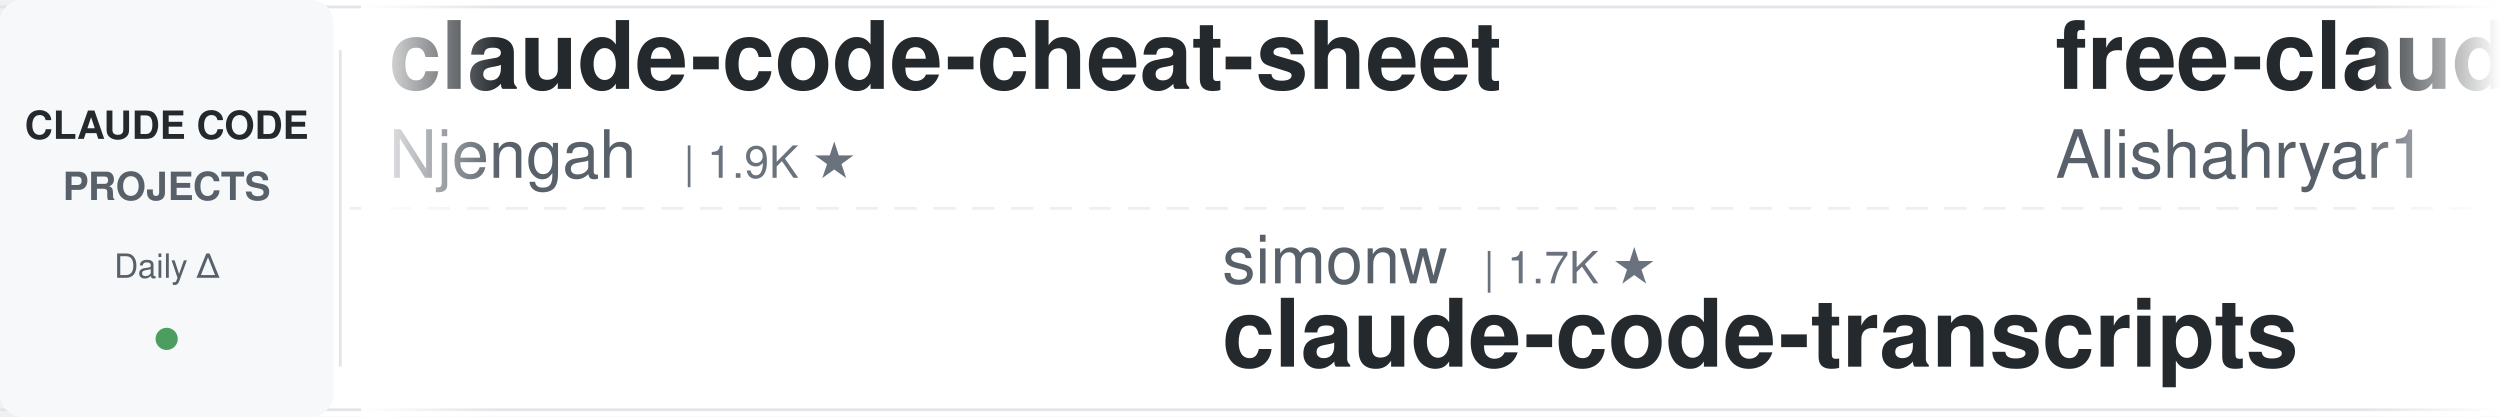
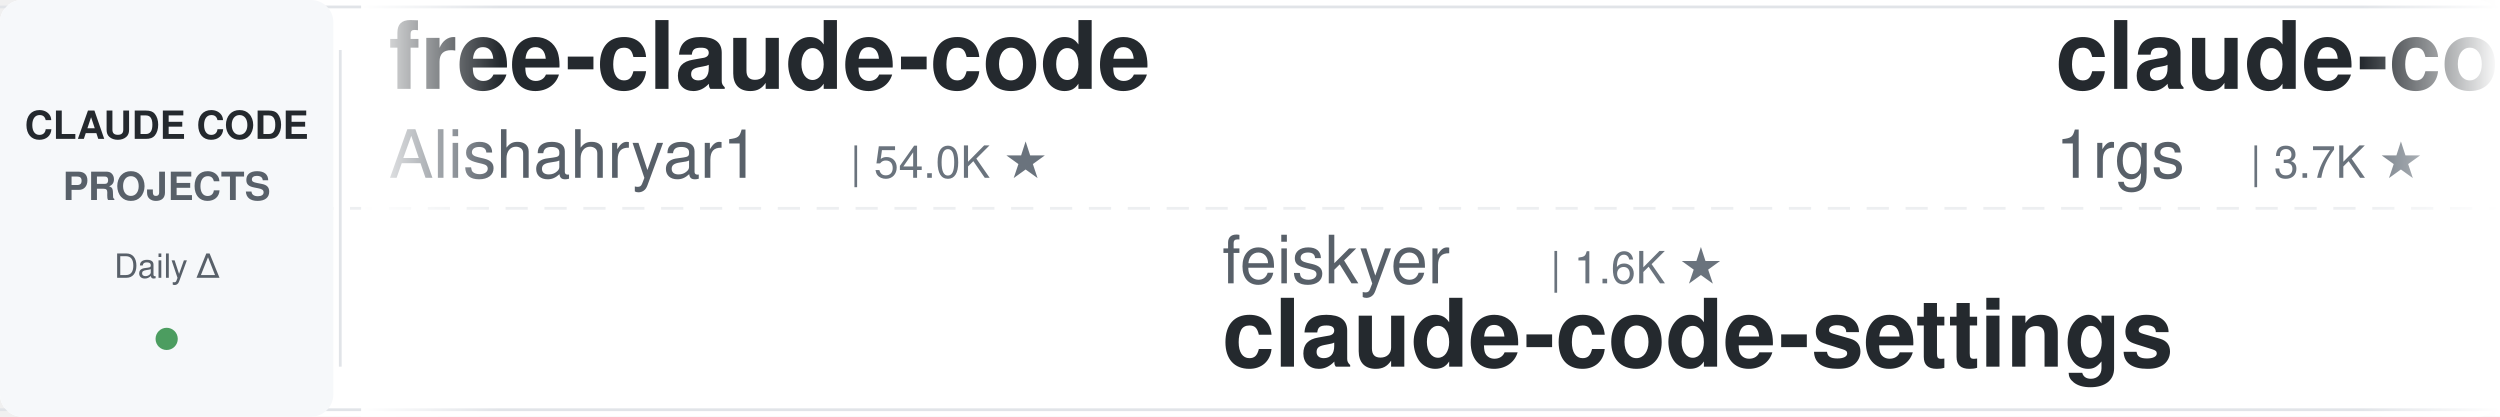
<svg xmlns="http://www.w3.org/2000/svg" width="900" height="150">
  <defs>
    <linearGradient id="leftFade" x1="0%" y1="0%" x2="100%" y2="0%">
      <stop offset="0%" style="stop-color:#ffffff;stop-opacity:1" />
      <stop offset="100%" style="stop-color:#ffffff;stop-opacity:0" />
    </linearGradient>
    <linearGradient id="rightFade" x1="0%" y1="0%" x2="100%" y2="0%">
      <stop offset="0%" style="stop-color:#ffffff;stop-opacity:0" />
      <stop offset="100%" style="stop-color:#ffffff;stop-opacity:1" />
    </linearGradient>
  </defs>
  <rect width="900" height="150" fill="#ffffff" rx="8" />
  <rect x="0" y="2" width="900" height="1" fill="#e1e4e8" />
  <rect x="0" y="147" width="900" height="1" fill="#e1e4e8" />
  <line x1="0" y1="75" x2="900" y2="75" stroke="#e1e4e8" stroke-width="1" stroke-dasharray="8 6" opacity="0.6" />
  <rect x="0" y="0" width="120" height="150" fill="#f6f8fa" rx="8" />
  <text x="60" y="50" font-family="-apple-system, BlinkMacSystemFont, 'Segoe UI', Helvetica, Arial, sans-serif" font-size="14" font-weight="600" fill="#24292e" text-anchor="middle">CLAUDE CODE</text>
  <text x="60" y="72" font-family="-apple-system, BlinkMacSystemFont, 'Segoe UI', Helvetica, Arial, sans-serif" font-size="14" font-weight="600" fill="#586069" text-anchor="middle">PROJECTS</text>
  <text x="60" y="100" font-family="-apple-system, BlinkMacSystemFont, 'Segoe UI', Helvetica, Arial, sans-serif" font-size="12" font-weight="500" fill="#586069" text-anchor="middle">Daily Δ</text>
  <circle cx="60" cy="122" r="4" fill="#22863a" opacity="0.8" />
  <rect x="122" y="18" width="1" height="114" fill="#e1e4e8" />
  <clipPath id="tickerClip">
    <rect x="130" y="0" width="770" height="150" />
  </clipPath>
  <g clip-path="url(#tickerClip)">
    <g id="tickerItems">
      <animateTransform attributeName="transform" attributeType="XML" type="translate" from="0 0" to="-3000 0" dur="54s" repeatCount="indefinite" />
      <g transform="translate(0, 0)">
-         <text x="140" y="32" font-family="-apple-system, BlinkMacSystemFont, 'Segoe UI', Helvetica, Arial, sans-serif" font-size="34" font-weight="600" fill="#24292e">claude-code-cheat-sheet</text>
-         <text x="140" y="64" font-family="-apple-system, BlinkMacSystemFont, 'Segoe UI', Helvetica, Arial, sans-serif" font-size="24" font-weight="400" fill="#586069">Njengah</text>
-         <text x="246" y="64" font-family="-apple-system, BlinkMacSystemFont, 'Segoe UI', Helvetica, Arial, sans-serif" font-size="16" font-weight="500" fill="#6a737d">| 1.9K ★</text>
-       </g>
-       <g transform="translate(300, 0)">
-         <text x="140" y="102" font-family="-apple-system, BlinkMacSystemFont, 'Segoe UI', Helvetica, Arial, sans-serif" font-size="24" font-weight="400" fill="#586069">simonw</text>
-         <text x="234" y="102" font-family="-apple-system, BlinkMacSystemFont, 'Segoe UI', Helvetica, Arial, sans-serif" font-size="16" font-weight="500" fill="#6a737d">| 1.7K ★</text>
-         <text x="140" y="132" font-family="-apple-system, BlinkMacSystemFont, 'Segoe UI', Helvetica, Arial, sans-serif" font-size="34" font-weight="600" fill="#24292e">claude-code-transcripts</text>
-       </g>
-       <g transform="translate(600, 0)">
        <text x="140" y="32" font-family="-apple-system, BlinkMacSystemFont, 'Segoe UI', Helvetica, Arial, sans-serif" font-size="34" font-weight="600" fill="#24292e">free-claude-code</text>
        <text x="140" y="64" font-family="-apple-system, BlinkMacSystemFont, 'Segoe UI', Helvetica, Arial, sans-serif" font-size="24" font-weight="400" fill="#586069">Alishahryar1</text>
        <text x="306" y="64" font-family="-apple-system, BlinkMacSystemFont, 'Segoe UI', Helvetica, Arial, sans-serif" font-size="16" font-weight="500" fill="#6a737d">| 54.0K ★</text>
      </g>
+       <g transform="translate(300, 0)">
+         <text x="140" y="102" font-family="-apple-system, BlinkMacSystemFont, 'Segoe UI', Helvetica, Arial, sans-serif" font-size="24" font-weight="400" fill="#586069">feiskyer</text>
+         <text x="258" y="102" font-family="-apple-system, BlinkMacSystemFont, 'Segoe UI', Helvetica, Arial, sans-serif" font-size="16" font-weight="500" fill="#6a737d">| 1.6K ★</text>
+         <text x="140" y="132" font-family="-apple-system, BlinkMacSystemFont, 'Segoe UI', Helvetica, Arial, sans-serif" font-size="34" font-weight="600" fill="#24292e">claude-code-settings</text>
+       </g>
+       <g transform="translate(600, 0)">
+         <text x="140" y="32" font-family="-apple-system, BlinkMacSystemFont, 'Segoe UI', Helvetica, Arial, sans-serif" font-size="34" font-weight="600" fill="#24292e">claude-code-proxy</text>
+         <text x="140" y="64" font-family="-apple-system, BlinkMacSystemFont, 'Segoe UI', Helvetica, Arial, sans-serif" font-size="24" font-weight="400" fill="#586069">1rgs</text>
+         <text x="210" y="64" font-family="-apple-system, BlinkMacSystemFont, 'Segoe UI', Helvetica, Arial, sans-serif" font-size="16" font-weight="500" fill="#6a737d">| 3.7K ★</text>
+       </g>
      <g transform="translate(900, 0)">
-         <text x="140" y="102" font-family="-apple-system, BlinkMacSystemFont, 'Segoe UI', Helvetica, Arial, sans-serif" font-size="24" font-weight="400" fill="#586069">OneRedOak</text>
-         <text x="270" y="102" font-family="-apple-system, BlinkMacSystemFont, 'Segoe UI', Helvetica, Arial, sans-serif" font-size="16" font-weight="500" fill="#6a737d">| 3.9K ★</text>
-         <text x="140" y="132" font-family="-apple-system, BlinkMacSystemFont, 'Segoe UI', Helvetica, Arial, sans-serif" font-size="34" font-weight="600" fill="#24292e">claude-code-workflows</text>
+         <text x="140" y="102" font-family="-apple-system, BlinkMacSystemFont, 'Segoe UI', Helvetica, Arial, sans-serif" font-size="24" font-weight="400" fill="#586069">edmund-io</text>
+         <text x="270" y="102" font-family="-apple-system, BlinkMacSystemFont, 'Segoe UI', Helvetica, Arial, sans-serif" font-size="16" font-weight="500" fill="#6a737d">| 1.5K ★</text>
+         <text x="140" y="132" font-family="-apple-system, BlinkMacSystemFont, 'Segoe UI', Helvetica, Arial, sans-serif" font-size="34" font-weight="600" fill="#24292e">edmunds-claude-code</text>
      </g>
      <g transform="translate(1200, 0)">
-         <text x="140" y="32" font-family="-apple-system, BlinkMacSystemFont, 'Segoe UI', Helvetica, Arial, sans-serif" font-size="34" font-weight="600" fill="#24292e">my-claude-code-setup</text>
-         <text x="140" y="64" font-family="-apple-system, BlinkMacSystemFont, 'Segoe UI', Helvetica, Arial, sans-serif" font-size="24" font-weight="400" fill="#586069">centminmod</text>
-         <text x="282" y="64" font-family="-apple-system, BlinkMacSystemFont, 'Segoe UI', Helvetica, Arial, sans-serif" font-size="16" font-weight="500" fill="#6a737d">| 2.6K ★</text>
+         <text x="140" y="32" font-family="-apple-system, BlinkMacSystemFont, 'Segoe UI', Helvetica, Arial, sans-serif" font-size="34" font-weight="600" fill="#24292e">claude-code-prompts</text>
+         <text x="140" y="64" font-family="-apple-system, BlinkMacSystemFont, 'Segoe UI', Helvetica, Arial, sans-serif" font-size="24" font-weight="400" fill="#586069">repowise-dev</text>
+         <text x="306" y="64" font-family="-apple-system, BlinkMacSystemFont, 'Segoe UI', Helvetica, Arial, sans-serif" font-size="16" font-weight="500" fill="#6a737d">| 1.2K ★</text>
      </g>
      <g transform="translate(1500, 0)">
-         <text x="140" y="102" font-family="-apple-system, BlinkMacSystemFont, 'Segoe UI', Helvetica, Arial, sans-serif" font-size="24" font-weight="400" fill="#586069">disler</text>
-         <text x="234" y="102" font-family="-apple-system, BlinkMacSystemFont, 'Segoe UI', Helvetica, Arial, sans-serif" font-size="16" font-weight="500" fill="#6a737d">| 3.9K ★</text>
-         <text x="140" y="132" font-family="-apple-system, BlinkMacSystemFont, 'Segoe UI', Helvetica, Arial, sans-serif" font-size="34" font-weight="600" fill="#24292e">claude-code-hooks-master...</text>
+         <text x="140" y="102" font-family="-apple-system, BlinkMacSystemFont, 'Segoe UI', Helvetica, Arial, sans-serif" font-size="24" font-weight="400" fill="#586069">Njengah</text>
+         <text x="246" y="102" font-family="-apple-system, BlinkMacSystemFont, 'Segoe UI', Helvetica, Arial, sans-serif" font-size="16" font-weight="500" fill="#6a737d">| 1.9K ★</text>
+         <text x="140" y="132" font-family="-apple-system, BlinkMacSystemFont, 'Segoe UI', Helvetica, Arial, sans-serif" font-size="34" font-weight="600" fill="#24292e">claude-code-cheat-sheet</text>
      </g>
      <g transform="translate(1800, 0)">
-         <text x="140" y="32" font-family="-apple-system, BlinkMacSystemFont, 'Segoe UI', Helvetica, Arial, sans-serif" font-size="34" font-weight="600" fill="#24292e">awesome-claude-code</text>
-         <text x="140" y="64" font-family="-apple-system, BlinkMacSystemFont, 'Segoe UI', Helvetica, Arial, sans-serif" font-size="24" font-weight="400" fill="#586069">jqueryscript</text>
-         <text x="306" y="64" font-family="-apple-system, BlinkMacSystemFont, 'Segoe UI', Helvetica, Arial, sans-serif" font-size="16" font-weight="500" fill="#6a737d">| 510 ★</text>
+         <text x="140" y="32" font-family="-apple-system, BlinkMacSystemFont, 'Segoe UI', Helvetica, Arial, sans-serif" font-size="34" font-weight="600" fill="#24292e">claude-code-analysis</text>
+         <text x="140" y="64" font-family="-apple-system, BlinkMacSystemFont, 'Segoe UI', Helvetica, Arial, sans-serif" font-size="24" font-weight="400" fill="#586069">liuup</text>
+         <text x="222" y="64" font-family="-apple-system, BlinkMacSystemFont, 'Segoe UI', Helvetica, Arial, sans-serif" font-size="16" font-weight="500" fill="#6a737d">| 3.9K ★</text>
      </g>
      <g transform="translate(2100, 0)">
-         <text x="140" y="102" font-family="-apple-system, BlinkMacSystemFont, 'Segoe UI', Helvetica, Arial, sans-serif" font-size="24" font-weight="400" fill="#586069">kodu-ai</text>
-         <text x="246" y="102" font-family="-apple-system, BlinkMacSystemFont, 'Segoe UI', Helvetica, Arial, sans-serif" font-size="16" font-weight="500" fill="#6a737d">| 5.2K ★</text>
-         <text x="140" y="132" font-family="-apple-system, BlinkMacSystemFont, 'Segoe UI', Helvetica, Arial, sans-serif" font-size="34" font-weight="600" fill="#24292e">claude-coder</text>
+         <text x="140" y="102" font-family="-apple-system, BlinkMacSystemFont, 'Segoe UI', Helvetica, Arial, sans-serif" font-size="24" font-weight="400" fill="#586069">anthropics</text>
+         <text x="282" y="102" font-family="-apple-system, BlinkMacSystemFont, 'Segoe UI', Helvetica, Arial, sans-serif" font-size="16" font-weight="500" fill="#6a737d">| 175.2K ★</text>
+         <text x="140" y="132" font-family="-apple-system, BlinkMacSystemFont, 'Segoe UI', Helvetica, Arial, sans-serif" font-size="34" font-weight="600" fill="#24292e">skills</text>
      </g>
      <g transform="translate(2400, 0)">
-         <text x="140" y="32" font-family="-apple-system, BlinkMacSystemFont, 'Segoe UI', Helvetica, Arial, sans-serif" font-size="34" font-weight="600" fill="#24292e">Dive-into-Claude-Code</text>
-         <text x="140" y="64" font-family="-apple-system, BlinkMacSystemFont, 'Segoe UI', Helvetica, Arial, sans-serif" font-size="24" font-weight="400" fill="#586069">VILA-Lab</text>
-         <text x="258" y="64" font-family="-apple-system, BlinkMacSystemFont, 'Segoe UI', Helvetica, Arial, sans-serif" font-size="16" font-weight="500" fill="#6a737d">| 2.1K ★</text>
+         <text x="140" y="32" font-family="-apple-system, BlinkMacSystemFont, 'Segoe UI', Helvetica, Arial, sans-serif" font-size="34" font-weight="600" fill="#24292e">claude-code-security-rev...</text>
+         <text x="140" y="64" font-family="-apple-system, BlinkMacSystemFont, 'Segoe UI', Helvetica, Arial, sans-serif" font-size="24" font-weight="400" fill="#586069">anthropics</text>
+         <text x="282" y="64" font-family="-apple-system, BlinkMacSystemFont, 'Segoe UI', Helvetica, Arial, sans-serif" font-size="16" font-weight="500" fill="#6a737d">| 6.2K ★</text>
      </g>
      <g transform="translate(2700, 0)">
-         <text x="140" y="102" font-family="-apple-system, BlinkMacSystemFont, 'Segoe UI', Helvetica, Arial, sans-serif" font-size="24" font-weight="400" fill="#586069">luyao618</text>
-         <text x="258" y="102" font-family="-apple-system, BlinkMacSystemFont, 'Segoe UI', Helvetica, Arial, sans-serif" font-size="16" font-weight="500" fill="#6a737d">| 1.7K ★</text>
-         <text x="140" y="132" font-family="-apple-system, BlinkMacSystemFont, 'Segoe UI', Helvetica, Arial, sans-serif" font-size="34" font-weight="600" fill="#24292e">Claude-Code-Source-Study</text>
+         <text x="140" y="102" font-family="-apple-system, BlinkMacSystemFont, 'Segoe UI', Helvetica, Arial, sans-serif" font-size="24" font-weight="400" fill="#586069">davila7</text>
+         <text x="246" y="102" font-family="-apple-system, BlinkMacSystemFont, 'Segoe UI', Helvetica, Arial, sans-serif" font-size="16" font-weight="500" fill="#6a737d">| 30.6K ★</text>
+         <text x="140" y="132" font-family="-apple-system, BlinkMacSystemFont, 'Segoe UI', Helvetica, Arial, sans-serif" font-size="34" font-weight="600" fill="#24292e">claude-code-templates</text>
      </g>
      <g transform="translate(3000, 0)">
-         <text x="140" y="32" font-family="-apple-system, BlinkMacSystemFont, 'Segoe UI', Helvetica, Arial, sans-serif" font-size="34" font-weight="600" fill="#24292e">claude-code-cheat-sheet</text>
-         <text x="140" y="64" font-family="-apple-system, BlinkMacSystemFont, 'Segoe UI', Helvetica, Arial, sans-serif" font-size="24" font-weight="400" fill="#586069">Njengah</text>
-         <text x="246" y="64" font-family="-apple-system, BlinkMacSystemFont, 'Segoe UI', Helvetica, Arial, sans-serif" font-size="16" font-weight="500" fill="#6a737d">| 1.9K ★</text>
-       </g>
-       <g transform="translate(3300, 0)">
-         <text x="140" y="102" font-family="-apple-system, BlinkMacSystemFont, 'Segoe UI', Helvetica, Arial, sans-serif" font-size="24" font-weight="400" fill="#586069">simonw</text>
-         <text x="234" y="102" font-family="-apple-system, BlinkMacSystemFont, 'Segoe UI', Helvetica, Arial, sans-serif" font-size="16" font-weight="500" fill="#6a737d">| 1.7K ★</text>
-         <text x="140" y="132" font-family="-apple-system, BlinkMacSystemFont, 'Segoe UI', Helvetica, Arial, sans-serif" font-size="34" font-weight="600" fill="#24292e">claude-code-transcripts</text>
-       </g>
-       <g transform="translate(3600, 0)">
        <text x="140" y="32" font-family="-apple-system, BlinkMacSystemFont, 'Segoe UI', Helvetica, Arial, sans-serif" font-size="34" font-weight="600" fill="#24292e">free-claude-code</text>
        <text x="140" y="64" font-family="-apple-system, BlinkMacSystemFont, 'Segoe UI', Helvetica, Arial, sans-serif" font-size="24" font-weight="400" fill="#586069">Alishahryar1</text>
        <text x="306" y="64" font-family="-apple-system, BlinkMacSystemFont, 'Segoe UI', Helvetica, Arial, sans-serif" font-size="16" font-weight="500" fill="#6a737d">| 54.0K ★</text>
      </g>
+       <g transform="translate(3300, 0)">
+         <text x="140" y="102" font-family="-apple-system, BlinkMacSystemFont, 'Segoe UI', Helvetica, Arial, sans-serif" font-size="24" font-weight="400" fill="#586069">feiskyer</text>
+         <text x="258" y="102" font-family="-apple-system, BlinkMacSystemFont, 'Segoe UI', Helvetica, Arial, sans-serif" font-size="16" font-weight="500" fill="#6a737d">| 1.6K ★</text>
+         <text x="140" y="132" font-family="-apple-system, BlinkMacSystemFont, 'Segoe UI', Helvetica, Arial, sans-serif" font-size="34" font-weight="600" fill="#24292e">claude-code-settings</text>
+       </g>
+       <g transform="translate(3600, 0)">
+         <text x="140" y="32" font-family="-apple-system, BlinkMacSystemFont, 'Segoe UI', Helvetica, Arial, sans-serif" font-size="34" font-weight="600" fill="#24292e">claude-code-proxy</text>
+         <text x="140" y="64" font-family="-apple-system, BlinkMacSystemFont, 'Segoe UI', Helvetica, Arial, sans-serif" font-size="24" font-weight="400" fill="#586069">1rgs</text>
+         <text x="210" y="64" font-family="-apple-system, BlinkMacSystemFont, 'Segoe UI', Helvetica, Arial, sans-serif" font-size="16" font-weight="500" fill="#6a737d">| 3.7K ★</text>
+       </g>
      <g transform="translate(3900, 0)">
-         <text x="140" y="102" font-family="-apple-system, BlinkMacSystemFont, 'Segoe UI', Helvetica, Arial, sans-serif" font-size="24" font-weight="400" fill="#586069">OneRedOak</text>
-         <text x="270" y="102" font-family="-apple-system, BlinkMacSystemFont, 'Segoe UI', Helvetica, Arial, sans-serif" font-size="16" font-weight="500" fill="#6a737d">| 3.9K ★</text>
-         <text x="140" y="132" font-family="-apple-system, BlinkMacSystemFont, 'Segoe UI', Helvetica, Arial, sans-serif" font-size="34" font-weight="600" fill="#24292e">claude-code-workflows</text>
+         <text x="140" y="102" font-family="-apple-system, BlinkMacSystemFont, 'Segoe UI', Helvetica, Arial, sans-serif" font-size="24" font-weight="400" fill="#586069">edmund-io</text>
+         <text x="270" y="102" font-family="-apple-system, BlinkMacSystemFont, 'Segoe UI', Helvetica, Arial, sans-serif" font-size="16" font-weight="500" fill="#6a737d">| 1.5K ★</text>
+         <text x="140" y="132" font-family="-apple-system, BlinkMacSystemFont, 'Segoe UI', Helvetica, Arial, sans-serif" font-size="34" font-weight="600" fill="#24292e">edmunds-claude-code</text>
      </g>
    </g>
  </g>
  <rect x="130" y="0" width="50" height="150" fill="url(#leftFade)" />
  <rect x="850" y="0" width="50" height="150" fill="url(#rightFade)" />
</svg>
